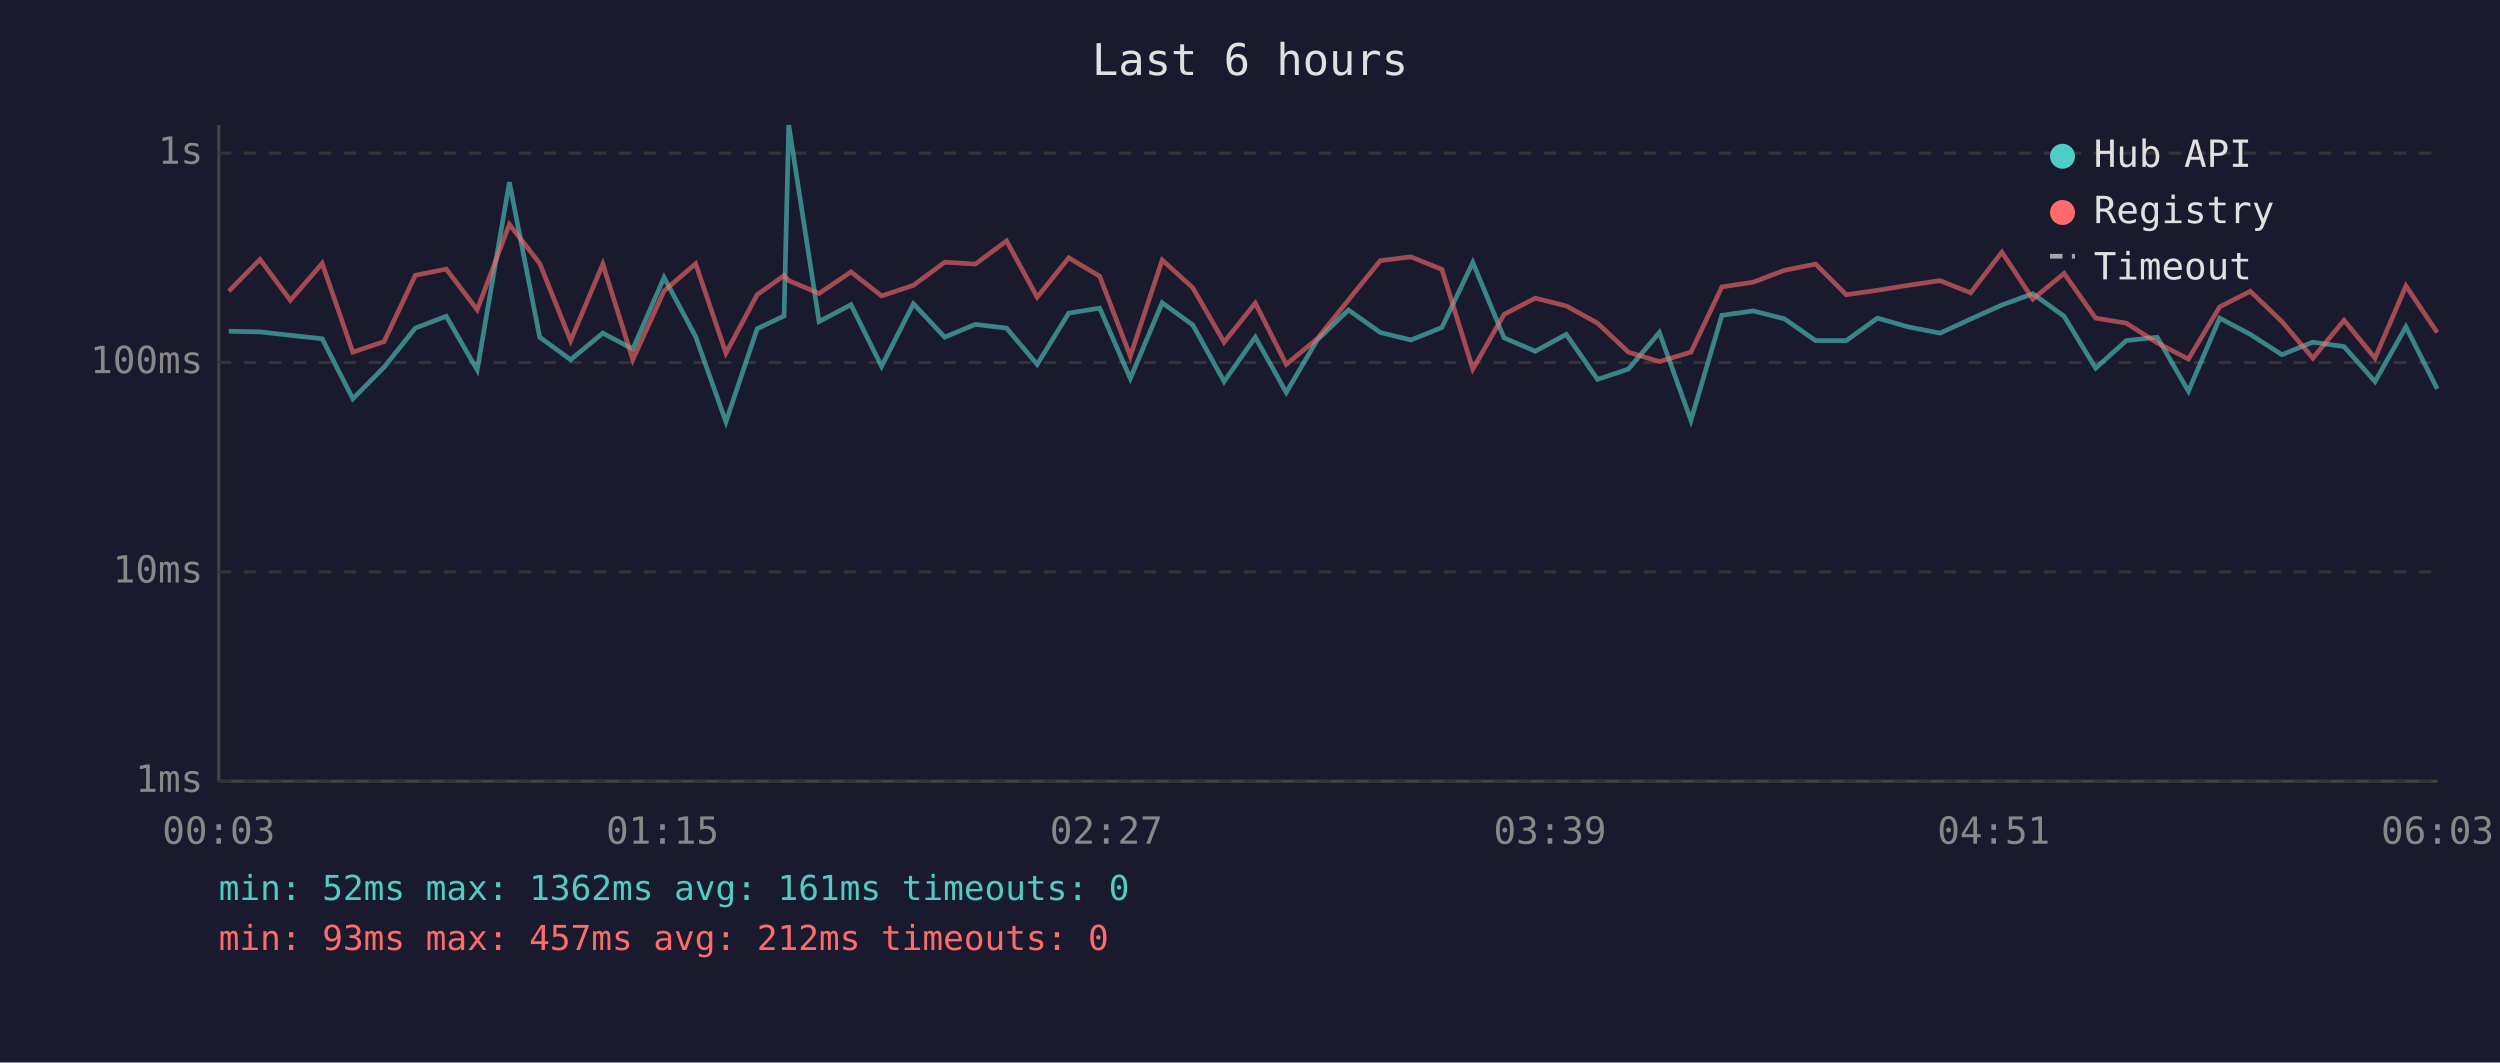
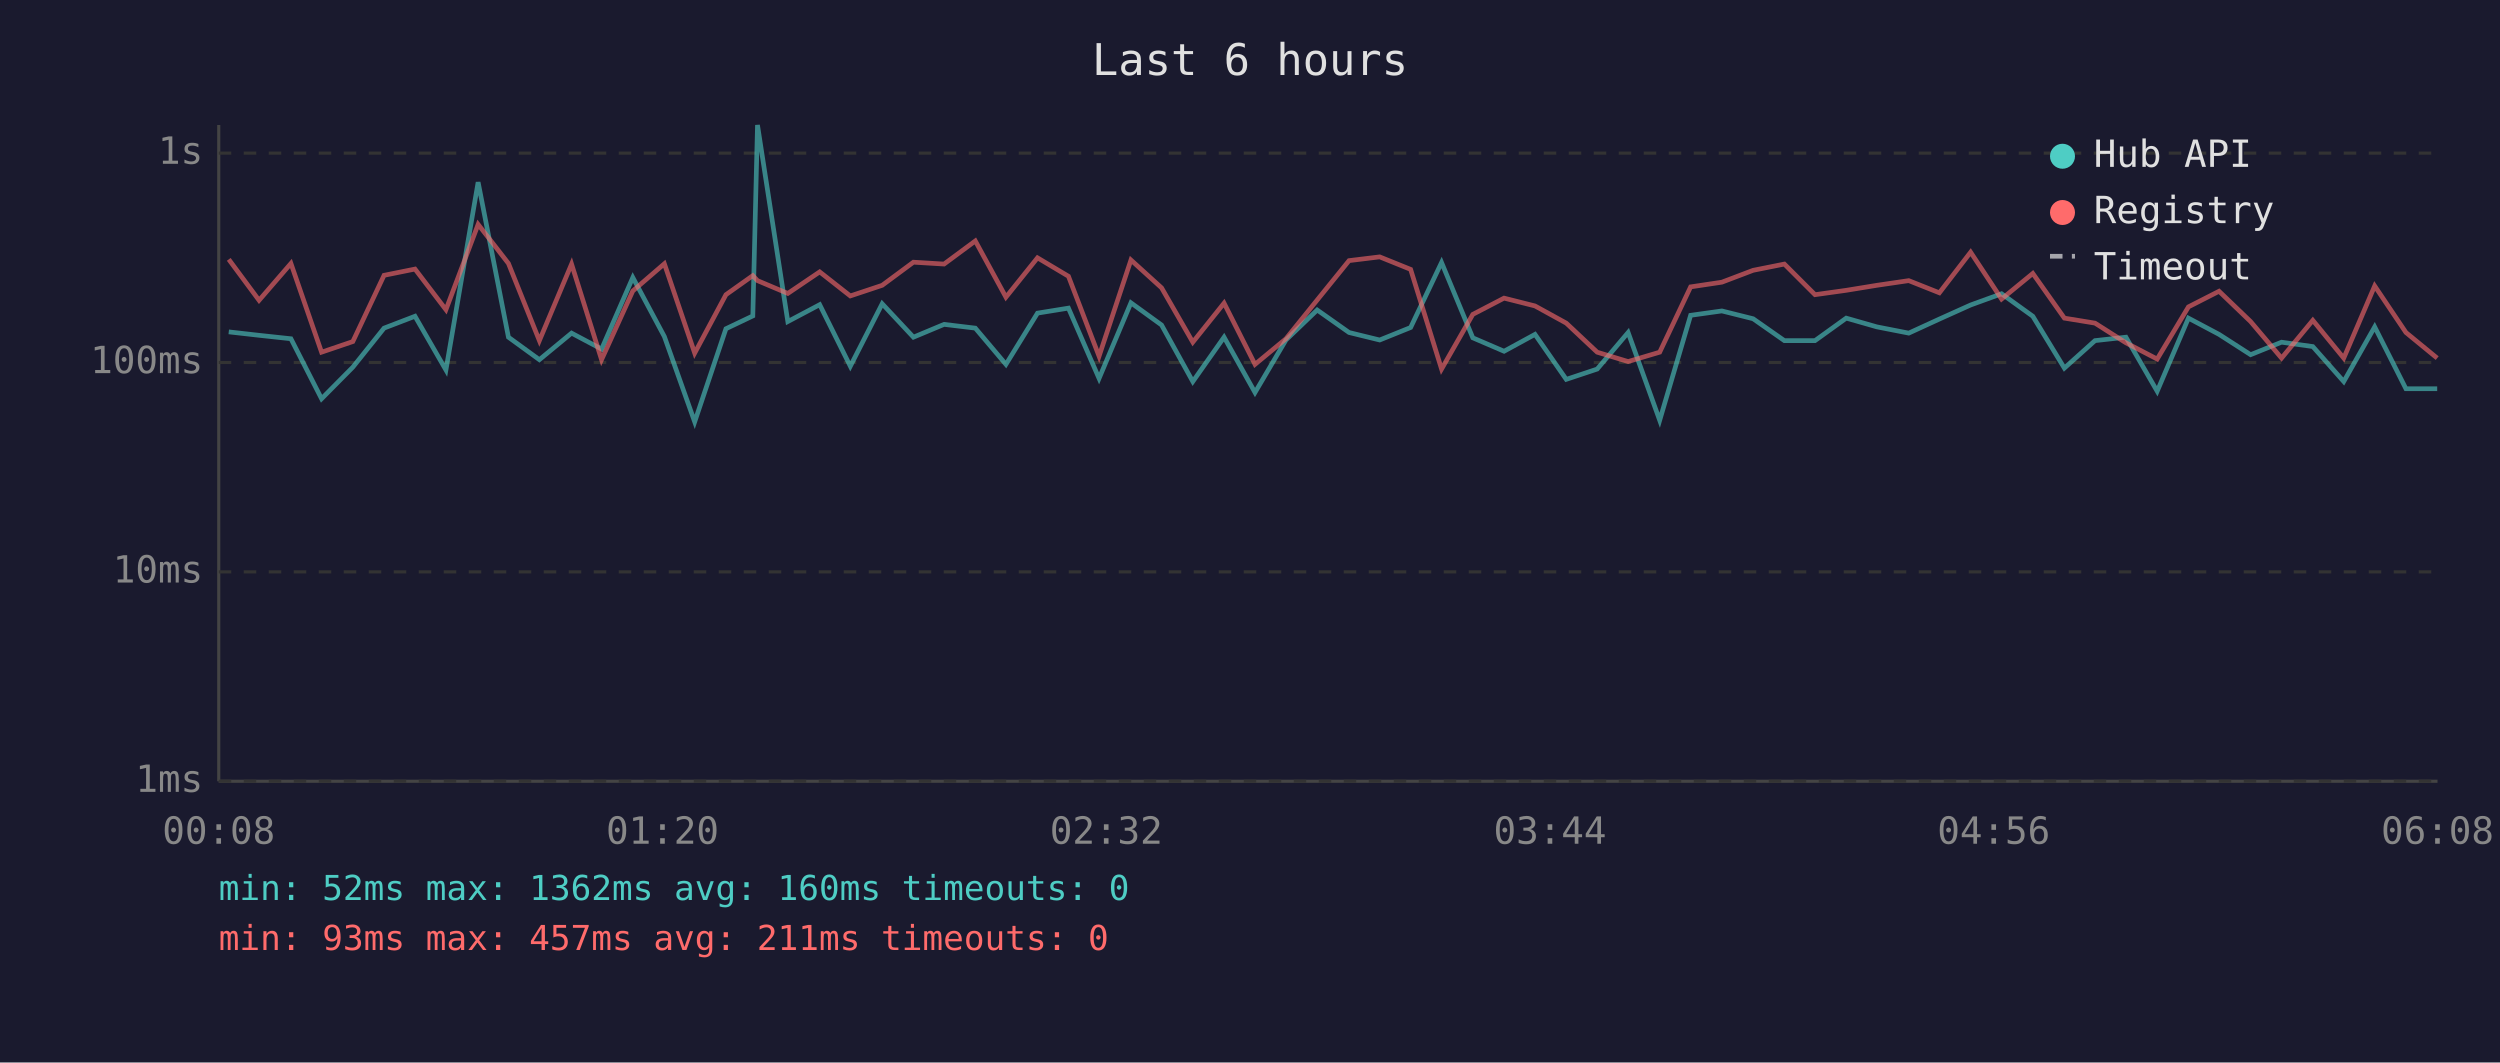
<svg xmlns="http://www.w3.org/2000/svg" viewBox="0 0 800 340" font-family="monospace" font-size="12">
  <rect width="800" height="340" fill="#1a1a2e" />
  <text x="400" y="24" fill="#e0e0e0" font-size="14" text-anchor="middle">Last 6 hours</text>
  <line x1="70" y1="40" x2="70" y2="250" stroke="#444" stroke-width="1" />
  <line x1="70" y1="250" x2="780" y2="250" stroke="#444" stroke-width="1" />
  <line x1="70" y1="250" x2="780" y2="250" stroke="#333" stroke-width="1" stroke-dasharray="4" />
  <text x="65" y="250" fill="#888" text-anchor="end" dominant-baseline="middle">1ms</text>
  <line x1="70" y1="183" x2="780" y2="183" stroke="#333" stroke-width="1" stroke-dasharray="4" />
  <text x="65" y="183" fill="#888" text-anchor="end" dominant-baseline="middle">10ms</text>
  <line x1="70" y1="116" x2="780" y2="116" stroke="#333" stroke-width="1" stroke-dasharray="4" />
  <text x="65" y="116" fill="#888" text-anchor="end" dominant-baseline="middle">100ms</text>
  <line x1="70" y1="49" x2="780" y2="49" stroke="#333" stroke-width="1" stroke-dasharray="4" />
  <text x="65" y="49" fill="#888" text-anchor="end" dominant-baseline="middle">1s</text>
-   <text x="70" y="270" fill="#888" text-anchor="middle">00:03</text>
-   <text x="212" y="270" fill="#888" text-anchor="middle">01:15</text>
-   <text x="354" y="270" fill="#888" text-anchor="middle">02:27</text>
-   <text x="496" y="270" fill="#888" text-anchor="middle">03:39</text>
-   <text x="638" y="270" fill="#888" text-anchor="middle">04:51</text>
-   <text x="780" y="270" fill="#888" text-anchor="middle">06:03</text>
-   <polyline points="73.2,106.0 83.2,106.2 92.9,107.3 103.1,108.4 112.9,127.6 122.9,117.5 132.9,105.0 142.8,101.2 152.7,118.4 163.0,58.3 172.7,107.9 182.6,115.1 192.9,106.6 202.5,111.7 212.5,88.8 222.6,107.7 232.3,135.0 242.3,105.2 250.9,101.1 252.4,40.0 262.1,102.9 272.3,97.5 282.1,117.2 292.3,97.2 302.3,107.9 312.1,103.8 322.1,105.0 331.9,116.6 342.0,100.2 351.9,98.6 361.7,121.1 371.9,96.9 381.7,104.0 391.7,122.1 401.7,107.9 411.6,125.6 421.5,108.8 431.5,99.2 441.7,106.4 451.5,108.8 461.4,104.8 471.3,84.0 481.3,108.1 491.3,112.4 501.2,107.0 511.2,121.4 521.1,118.1 531.0,106.4 541.1,134.5 551.0,100.9 561.0,99.5 571.0,102.0 581.0,109.0 590.8,109.0 600.8,101.8 610.6,104.6 620.8,106.6 630.6,102.1 640.6,97.6 650.5,94.0 660.5,101.2 670.6,117.8 680.4,109.0 690.3,107.9 700.3,125.2 710.3,101.8 720.1,107.0 730.2,113.5 740.1,109.5 750.1,110.9 760.0,122.1 769.9,104.6 779.9,124.4" fill="none" stroke="#4ecdc4" stroke-width="1.5" opacity="0.6" />
-   <polyline points="73.2,93.2 83.2,83.0 92.9,96.1 103.1,84.3 112.9,112.7 122.9,109.3 132.9,88.1 142.8,86.1 152.7,99.1 163.0,71.8 172.7,84.3 182.6,109.0 192.9,84.5 202.5,115.1 212.5,93.1 222.6,84.4 232.3,113.0 242.3,94.3 250.9,88.2 252.4,89.8 262.1,93.9 272.3,87.0 282.1,94.7 292.3,91.3 302.3,83.9 312.1,84.5 322.1,77.1 331.9,95.1 342.0,82.5 351.9,88.4 361.7,114.0 371.9,83.2 381.7,92.1 391.7,109.5 401.7,97.0 411.6,116.6 421.5,108.4 431.5,96.0 441.7,83.4 451.5,82.2 461.4,86.2 471.3,118.1 481.3,100.6 491.3,95.4 501.2,97.9 511.2,103.4 521.1,112.7 531.0,115.7 541.1,112.7 551.0,91.8 561.0,90.3 571.0,86.5 581.0,84.5 590.8,94.3 600.8,92.9 610.6,91.3 620.8,89.8 630.6,93.7 640.6,80.7 650.5,95.7 660.5,87.5 670.6,101.8 680.4,103.4 690.3,109.7 700.3,114.9 710.3,98.2 720.1,93.2 730.2,102.9 740.1,114.6 750.1,102.5 760.0,114.6 769.9,91.5 779.9,106.4" fill="none" stroke="#ff6b6b" stroke-width="1.5" opacity="0.6" />
+   <text x="70" y="270" fill="#888" text-anchor="middle">00:08</text>
+   <text x="212" y="270" fill="#888" text-anchor="middle">01:20</text>
+   <text x="354" y="270" fill="#888" text-anchor="middle">02:32</text>
+   <text x="496" y="270" fill="#888" text-anchor="middle">03:44</text>
+   <text x="638" y="270" fill="#888" text-anchor="middle">04:56</text>
+   <text x="780" y="270" fill="#888" text-anchor="middle">06:08</text>
+   <polyline points="73.2,106.2 82.9,107.3 93.1,108.4 102.9,127.6 112.9,117.5 122.9,105.0 132.8,101.2 142.7,118.4 153.0,58.3 162.7,107.9 172.6,115.1 182.9,106.6 192.5,111.7 202.5,88.8 212.6,107.7 222.3,135.0 232.3,105.2 240.9,101.1 242.4,40.0 252.1,102.9 262.3,97.5 272.1,117.2 282.3,97.2 292.3,107.9 302.1,103.8 312.1,105.0 321.9,116.6 332.0,100.2 341.9,98.6 351.7,121.1 361.9,96.9 371.7,104.0 381.7,122.1 391.7,107.9 401.6,125.6 411.5,108.8 421.5,99.2 431.7,106.4 441.5,108.8 451.4,104.8 461.3,84.0 471.3,108.1 481.3,112.4 491.2,107.0 501.2,121.4 511.1,118.1 521.0,106.4 531.1,134.5 541.0,100.9 551.0,99.5 561.0,102.0 571.0,109.0 580.8,109.0 590.8,101.8 600.6,104.6 610.8,106.6 620.6,102.1 630.6,97.6 640.5,94.0 650.5,101.2 660.6,117.8 670.4,109.0 680.3,107.9 690.3,125.2 700.3,101.8 710.1,107.0 720.2,113.5 730.1,109.5 740.1,110.9 750.0,122.1 759.9,104.6 769.9,124.4 779.9,124.4" fill="none" stroke="#4ecdc4" stroke-width="1.5" opacity="0.6" />
+   <polyline points="73.2,83.0 82.9,96.1 93.1,84.3 102.9,112.7 112.9,109.3 122.9,88.1 132.8,86.1 142.7,99.1 153.0,71.8 162.7,84.3 172.6,109.0 182.9,84.5 192.5,115.1 202.5,93.1 212.6,84.4 222.3,113.0 232.3,94.3 240.9,88.2 242.4,89.8 252.1,93.9 262.3,87.0 272.1,94.7 282.3,91.3 292.3,83.9 302.1,84.5 312.1,77.1 321.9,95.1 332.0,82.5 341.9,88.4 351.7,114.0 361.9,83.2 371.7,92.1 381.7,109.5 391.7,97.0 401.6,116.6 411.5,108.4 421.5,96.0 431.7,83.4 441.5,82.2 451.4,86.2 461.3,118.1 471.3,100.6 481.3,95.4 491.2,97.9 501.2,103.4 511.1,112.7 521.0,115.7 531.1,112.7 541.0,91.8 551.0,90.3 561.0,86.5 571.0,84.5 580.8,94.3 590.8,92.9 600.6,91.3 610.8,89.8 620.6,93.7 630.6,80.7 640.5,95.7 650.5,87.5 660.6,101.8 670.4,103.4 680.3,109.7 690.3,114.9 700.3,98.2 710.1,93.2 720.2,102.9 730.1,114.6 740.1,102.5 750.0,114.6 759.9,91.5 769.9,106.4 779.9,114.6" fill="none" stroke="#ff6b6b" stroke-width="1.5" opacity="0.6" />
  <circle cx="660" cy="50" r="4" fill="#4ecdc4" />
  <text x="670" y="50" fill="#e0e0e0" dominant-baseline="middle">Hub API</text>
  <circle cx="660" cy="68" r="4" fill="#ff6b6b" />
  <text x="670" y="68" fill="#e0e0e0" dominant-baseline="middle">Registry</text>
  <line x1="656" y1="82" x2="664" y2="82" stroke="#e0e0e0" stroke-width="1.5" stroke-dasharray="4,3" opacity="0.7" />
  <text x="670" y="86" fill="#e0e0e0" dominant-baseline="middle">Timeout</text>
-   <text x="70" y="288" fill="#4ecdc4" font-size="11">min: 52ms  max: 1362ms  avg: 161ms  timeouts: 0</text>
-   <text x="70" y="304" fill="#ff6b6b" font-size="11">min: 93ms  max: 457ms  avg: 212ms  timeouts: 0</text>
+   <text x="70" y="288" fill="#4ecdc4" font-size="11">min: 52ms  max: 1362ms  avg: 160ms  timeouts: 0</text>
+   <text x="70" y="304" fill="#ff6b6b" font-size="11">min: 93ms  max: 457ms  avg: 211ms  timeouts: 0</text>
</svg>
